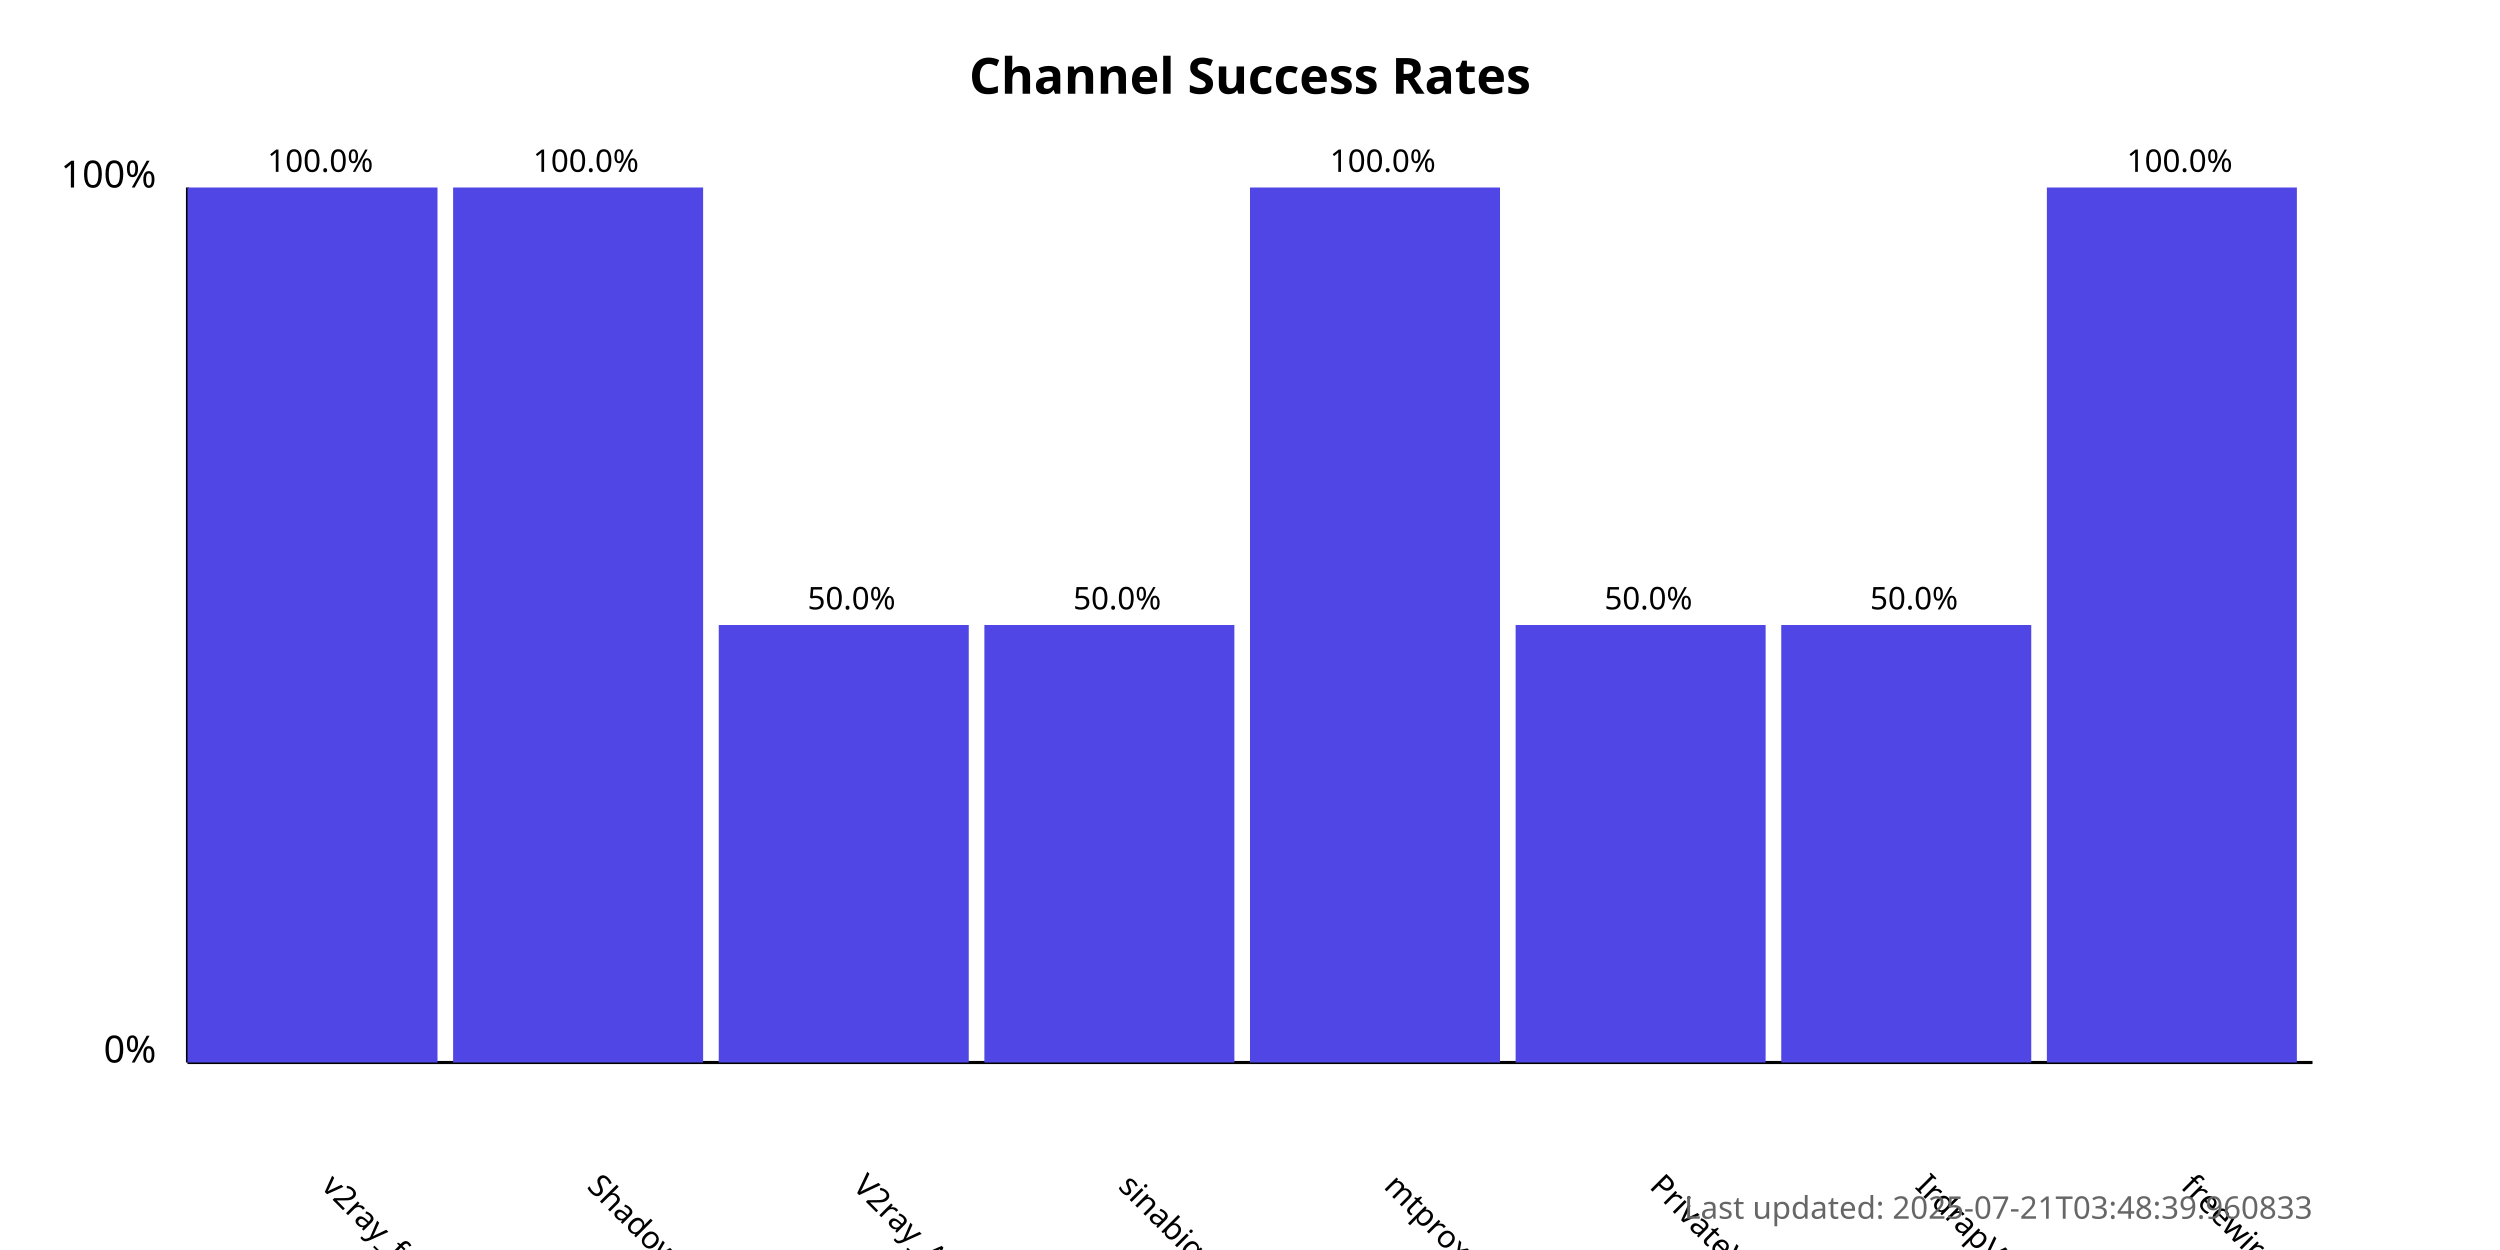
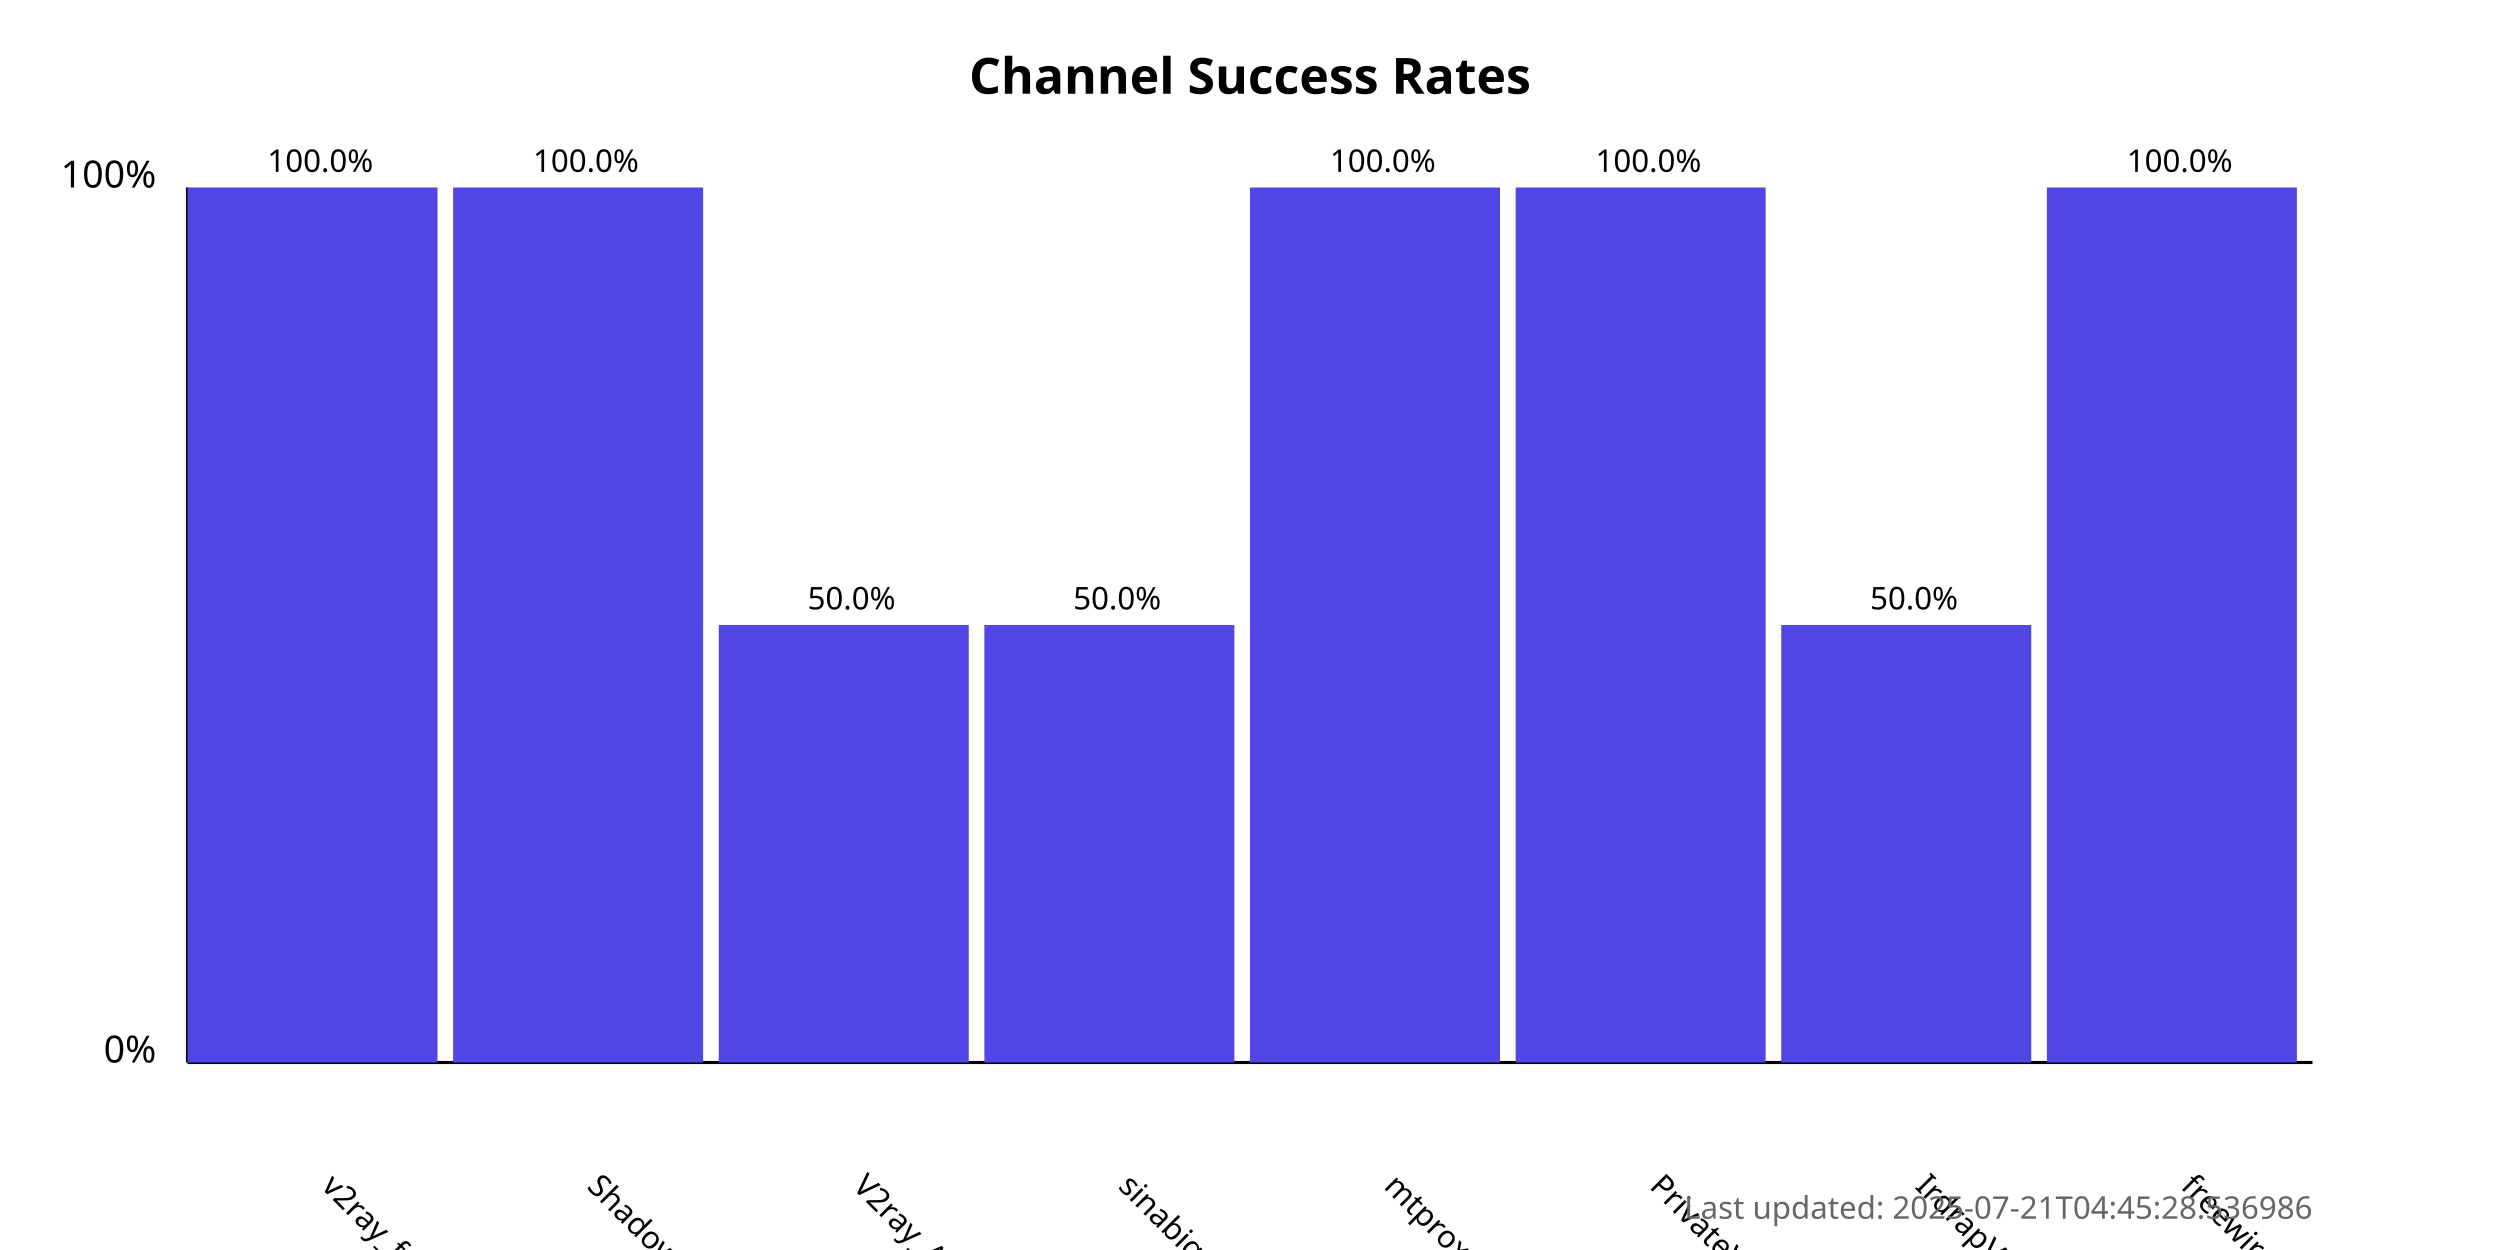
<svg xmlns="http://www.w3.org/2000/svg" width="800" height="400">
  <style>
            .chart-title { font: bold 16px sans-serif; }
            .axis-label { font: 12px sans-serif; }
            .tick-label { font: 10px sans-serif; }
            .bar { fill: #4f46e5; }
            .bar:hover { fill: #6366f1; }
            .timestamp { font: 10px sans-serif; fill: #666; }
        </style>
  <text x="400.0" y="30" text-anchor="middle" class="chart-title">
            Channel Success Rates
        </text>
  <line x1="60" y1="340" x2="60" y2="60" stroke="black" stroke-width="1" />
  <line x1="60" y1="340" x2="740" y2="340" stroke="black" stroke-width="1" />
  <text x="50" y="340" text-anchor="end" class="axis-label">0%</text>
  <text x="50" y="60" text-anchor="end" class="axis-label">100%</text>
  <g>
    <rect x="60" y="60.0" width="80.0" height="280.0" class="bar" />
    <text x="102.5" y="380" transform="rotate(45, 102.5, 380)" text-anchor="start" class="tick-label">
                v2ray_free_conf
            </text>
    <text x="102.5" y="55.0" text-anchor="middle" class="tick-label">
                100.0%
            </text>
  </g>
  <g>
    <rect x="145.0" y="60.0" width="80.0" height="280.0" class="bar" />
    <text x="187.5" y="380" transform="rotate(45, 187.5, 380)" text-anchor="start" class="tick-label">
                ShadowProxy66
            </text>
    <text x="187.5" y="55.0" text-anchor="middle" class="tick-label">
                100.0%
            </text>
  </g>
  <g>
    <rect x="230.0" y="200.0" width="80.0" height="140.0" class="bar" />
    <text x="272.5" y="380" transform="rotate(45, 272.5, 380)" text-anchor="start" class="tick-label">
                V2ray_Alpha
            </text>
    <text x="272.5" y="195.0" text-anchor="middle" class="tick-label">
                50.0%
            </text>
  </g>
  <g>
    <rect x="315.0" y="200.0" width="80.0" height="140.0" class="bar" />
    <text x="357.5" y="380" transform="rotate(45, 357.5, 380)" text-anchor="start" class="tick-label">
                sinabigo
            </text>
    <text x="357.5" y="195.0" text-anchor="middle" class="tick-label">
                50.0%
            </text>
  </g>
  <g>
    <rect x="400.0" y="60.0" width="80.0" height="280.0" class="bar" />
    <text x="442.5" y="380" transform="rotate(45, 442.5, 380)" text-anchor="start" class="tick-label">
                mtproxy_lists
            </text>
    <text x="442.5" y="55.0" text-anchor="middle" class="tick-label">
                100.0%
            </text>
  </g>
  <g>
-     <rect x="485.0" y="200.0" width="80.0" height="140.0" class="bar" />
+     <rect x="485.0" y="60.0" width="80.0" height="280.0" class="bar" />
    <text x="527.5" y="380" transform="rotate(45, 527.5, 380)" text-anchor="start" class="tick-label">
                PrivateVPNs
            </text>
-     <text x="527.5" y="195.0" text-anchor="middle" class="tick-label">
-                 50.0%
+     <text x="527.5" y="55.0" text-anchor="middle" class="tick-label">
+                 100.0%
            </text>
  </g>
  <g>
    <rect x="570.0" y="200.0" width="80.0" height="140.0" class="bar" />
    <text x="612.5" y="380" transform="rotate(45, 612.5, 380)" text-anchor="start" class="tick-label">
                IrdrapVPNnews
            </text>
    <text x="612.5" y="195.0" text-anchor="middle" class="tick-label">
                50.0%
            </text>
  </g>
  <g>
    <rect x="655.0" y="60.0" width="80.0" height="280.0" class="bar" />
    <text x="697.5" y="380" transform="rotate(45, 697.5, 380)" text-anchor="start" class="tick-label">
                freewireguard
            </text>
    <text x="697.5" y="55.0" text-anchor="middle" class="tick-label">
                100.0%
            </text>
  </g>
  <text x="740" y="390" text-anchor="end" class="timestamp">
-             Last updated: 2025-07-21T03:48:39.960833
+             Last updated: 2025-07-21T04:45:28.536986
        </text>
</svg>
